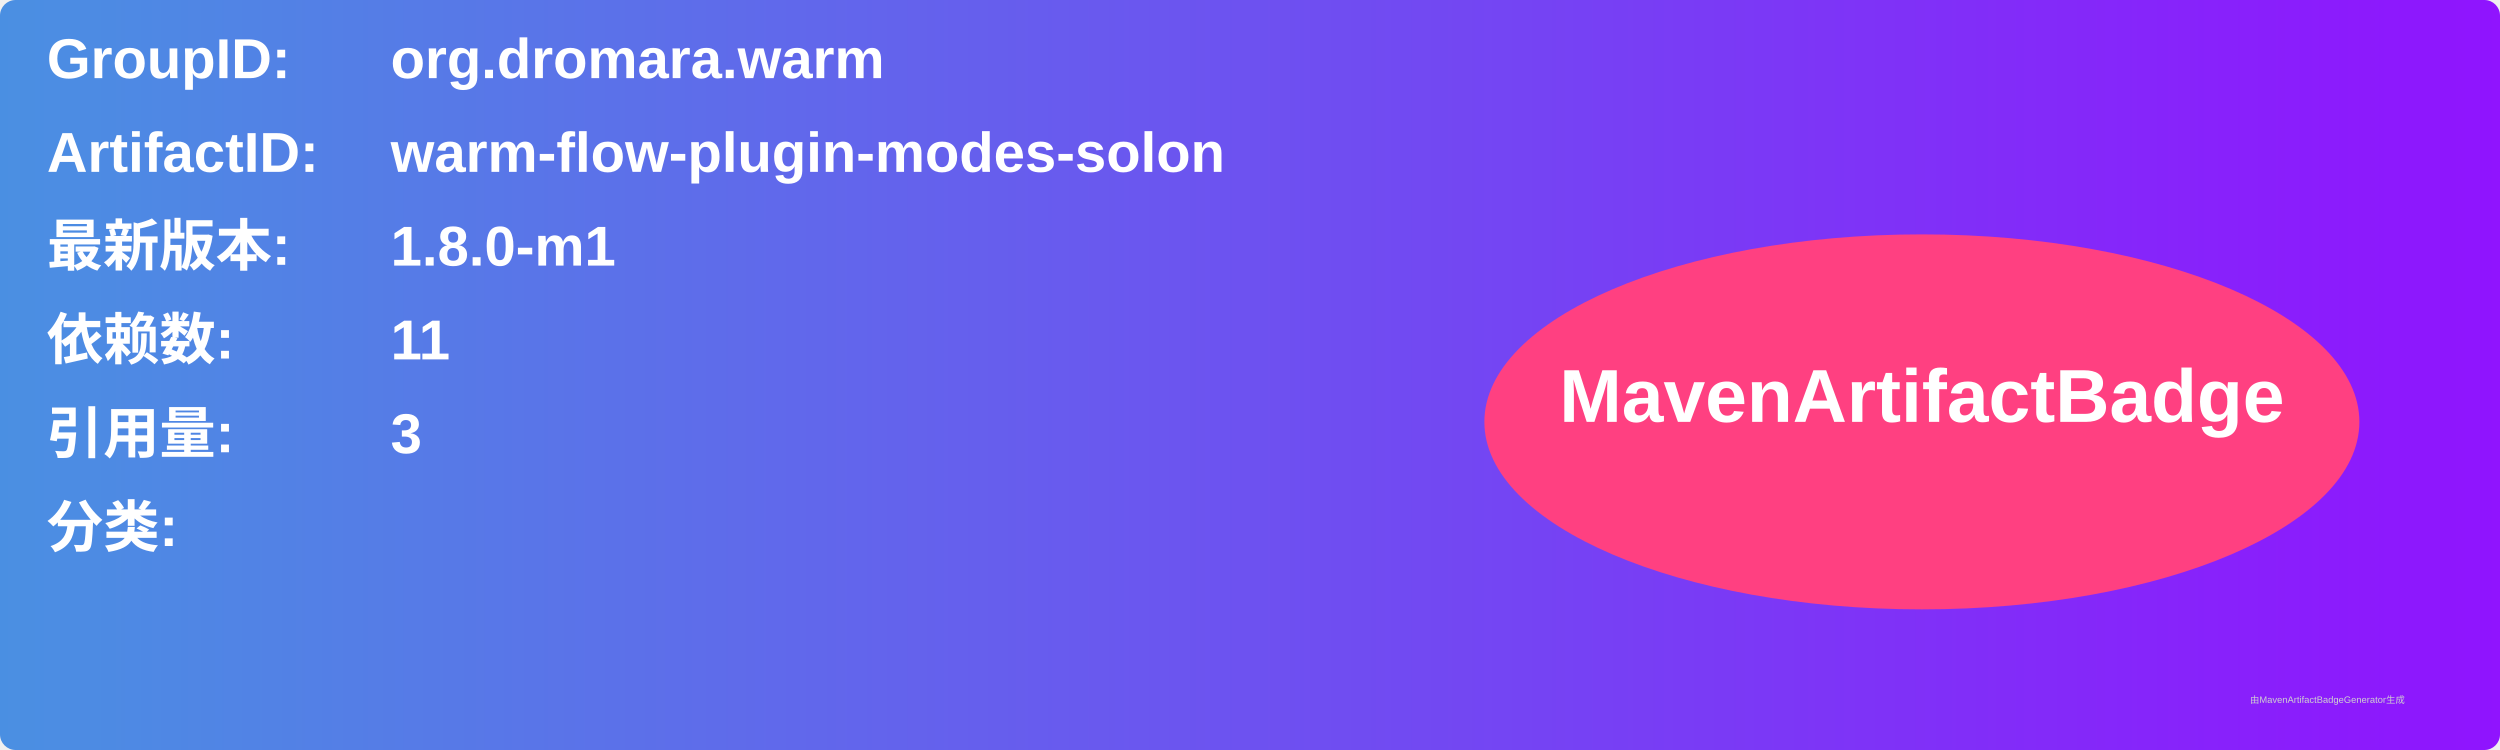
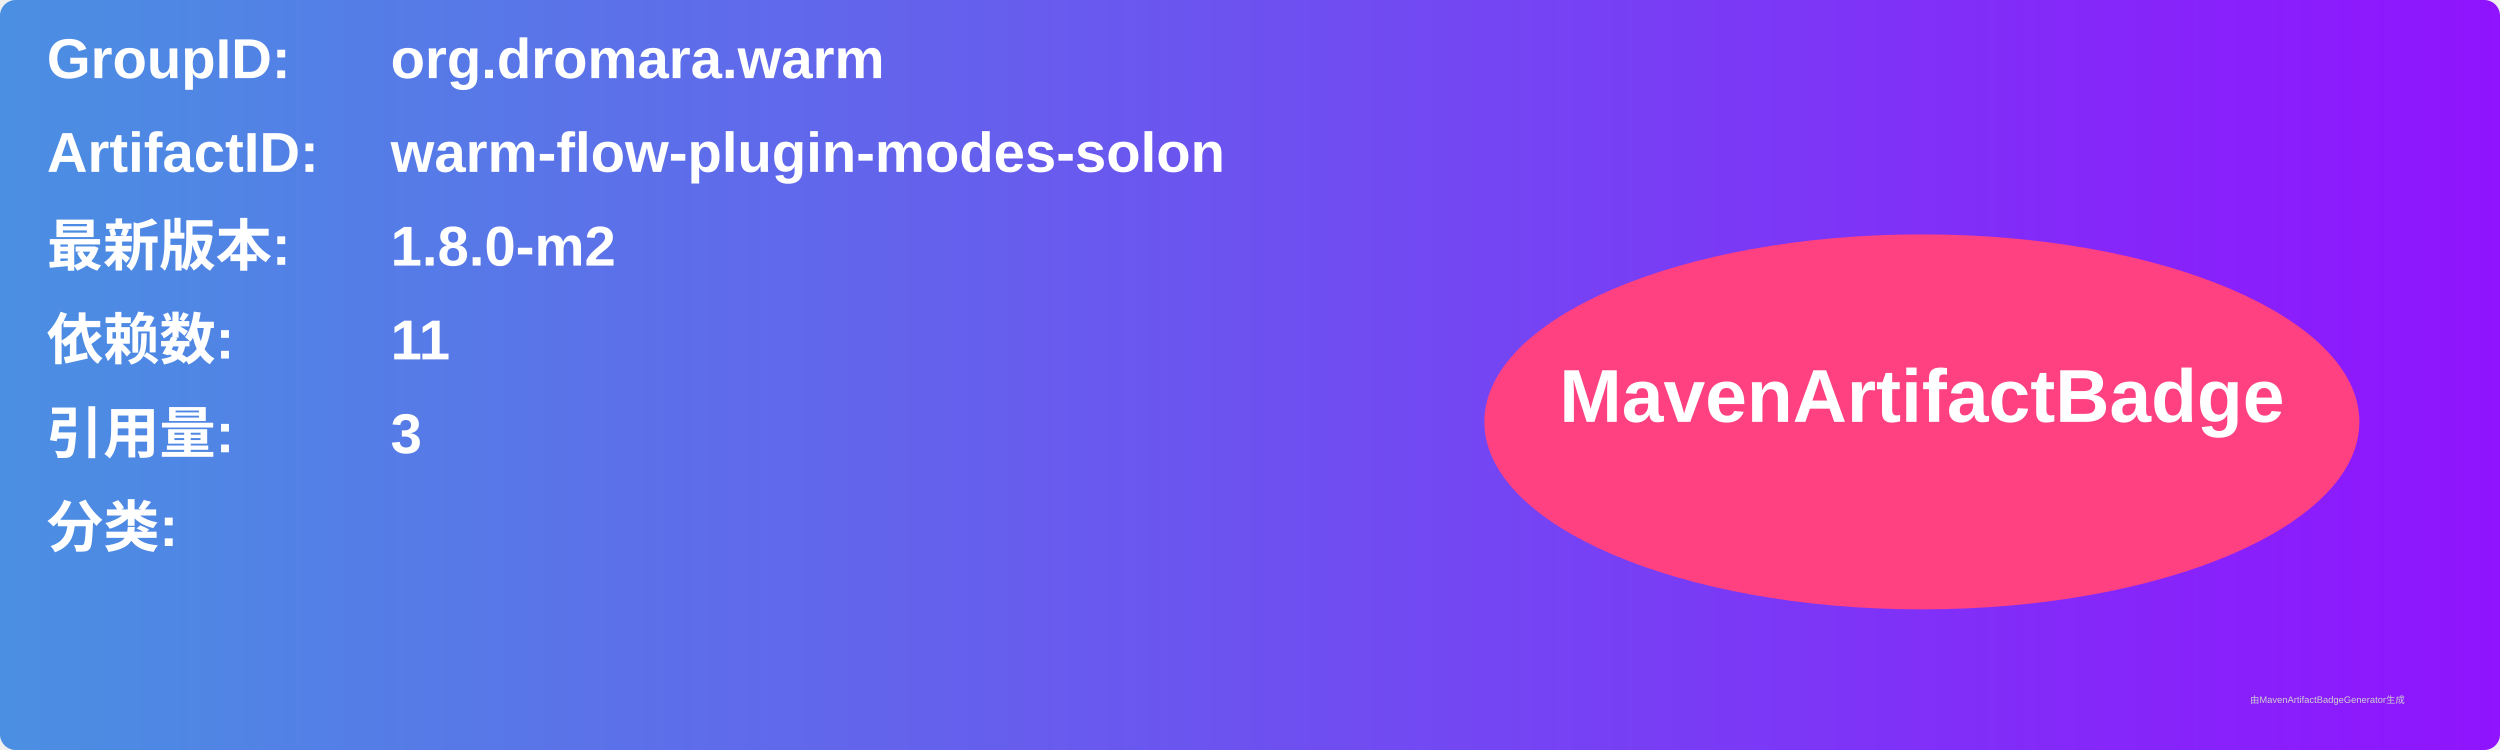
<svg xmlns="http://www.w3.org/2000/svg" width="800" height="240" viewBox="0 0 800 240">
  <linearGradient id="grad" x1="0%" y1="0%" x2="100%" y2="0%">
    <stop offset="0%" stop-color="#4a90e2" />
    <stop offset="100%" stop-color="#9013fe" />
  </linearGradient>
  <rect width="100%" height="100%" rx="5" ry="5" fill="url(#grad)" />
  <g transform="translate(15, 15)">
    <text x="0" y="10" font-family="Arial" font-size="18" fill="white" font-weight="bold" width="260">GroupID:</text>
    <text x="110" y="10" font-family="Arial" font-size="18" fill="white" font-weight="bold" width="460">org.dromara.warm</text>
    <text x="0" y="40" font-family="Arial" font-size="18" fill="white" font-weight="bold" width="260">ArtifactID:</text>
    <text x="110" y="40" font-family="Arial" font-size="18" fill="white" font-weight="bold" width="460">warm-flow-plugin-modes-solon</text>
    <text x="0" y="70" font-family="Arial" font-size="18" fill="white" font-weight="bold">最新版本:</text>
    <text x="110" y="70" font-family="Arial" font-size="18" fill="white" font-weight="bold">
-       <tspan font-weight="bold">1.8.0-m1</tspan>
+       <tspan font-weight="bold">1.8.0-m2</tspan>
    </text>
    <text x="0" y="100" font-family="Arial" font-size="18" fill="white" font-weight="bold">依赖数: </text>
    <text x="110" y="100" font-family="Arial" font-size="18" fill="white">
      <tspan font-weight="bold">11</tspan>
    </text>
    <text x="0" y="130" font-family="Arial" font-size="18" fill="white" font-weight="bold">引用量: </text>
    <text x="110" y="130" font-family="Arial" font-size="18" fill="white">
      <tspan font-weight="bold">3</tspan>
    </text>
    <text x="0" y="160" font-family="Arial" font-size="18" fill="white" font-weight="bold">分类:</text>
    <text x="10" y="190" font-family="Arial" font-size="10" fill="white">
      <tspan font-weight="bold" />
    </text>
    <ellipse cx="600" cy="120" rx="140" ry="60" fill="#ff4081" />
    <text x="600" y="120" text-anchor="middle" font-family="Arial" font-size="24" fill="white" font-weight="bold">MavenArtifactBadge</text>
  </g>
  <text x="720" y="225" font-family="Arial" font-size="3" fill="#d0d0d0">由MavenArtifactBadgeGenerator生成</text>
</svg>
